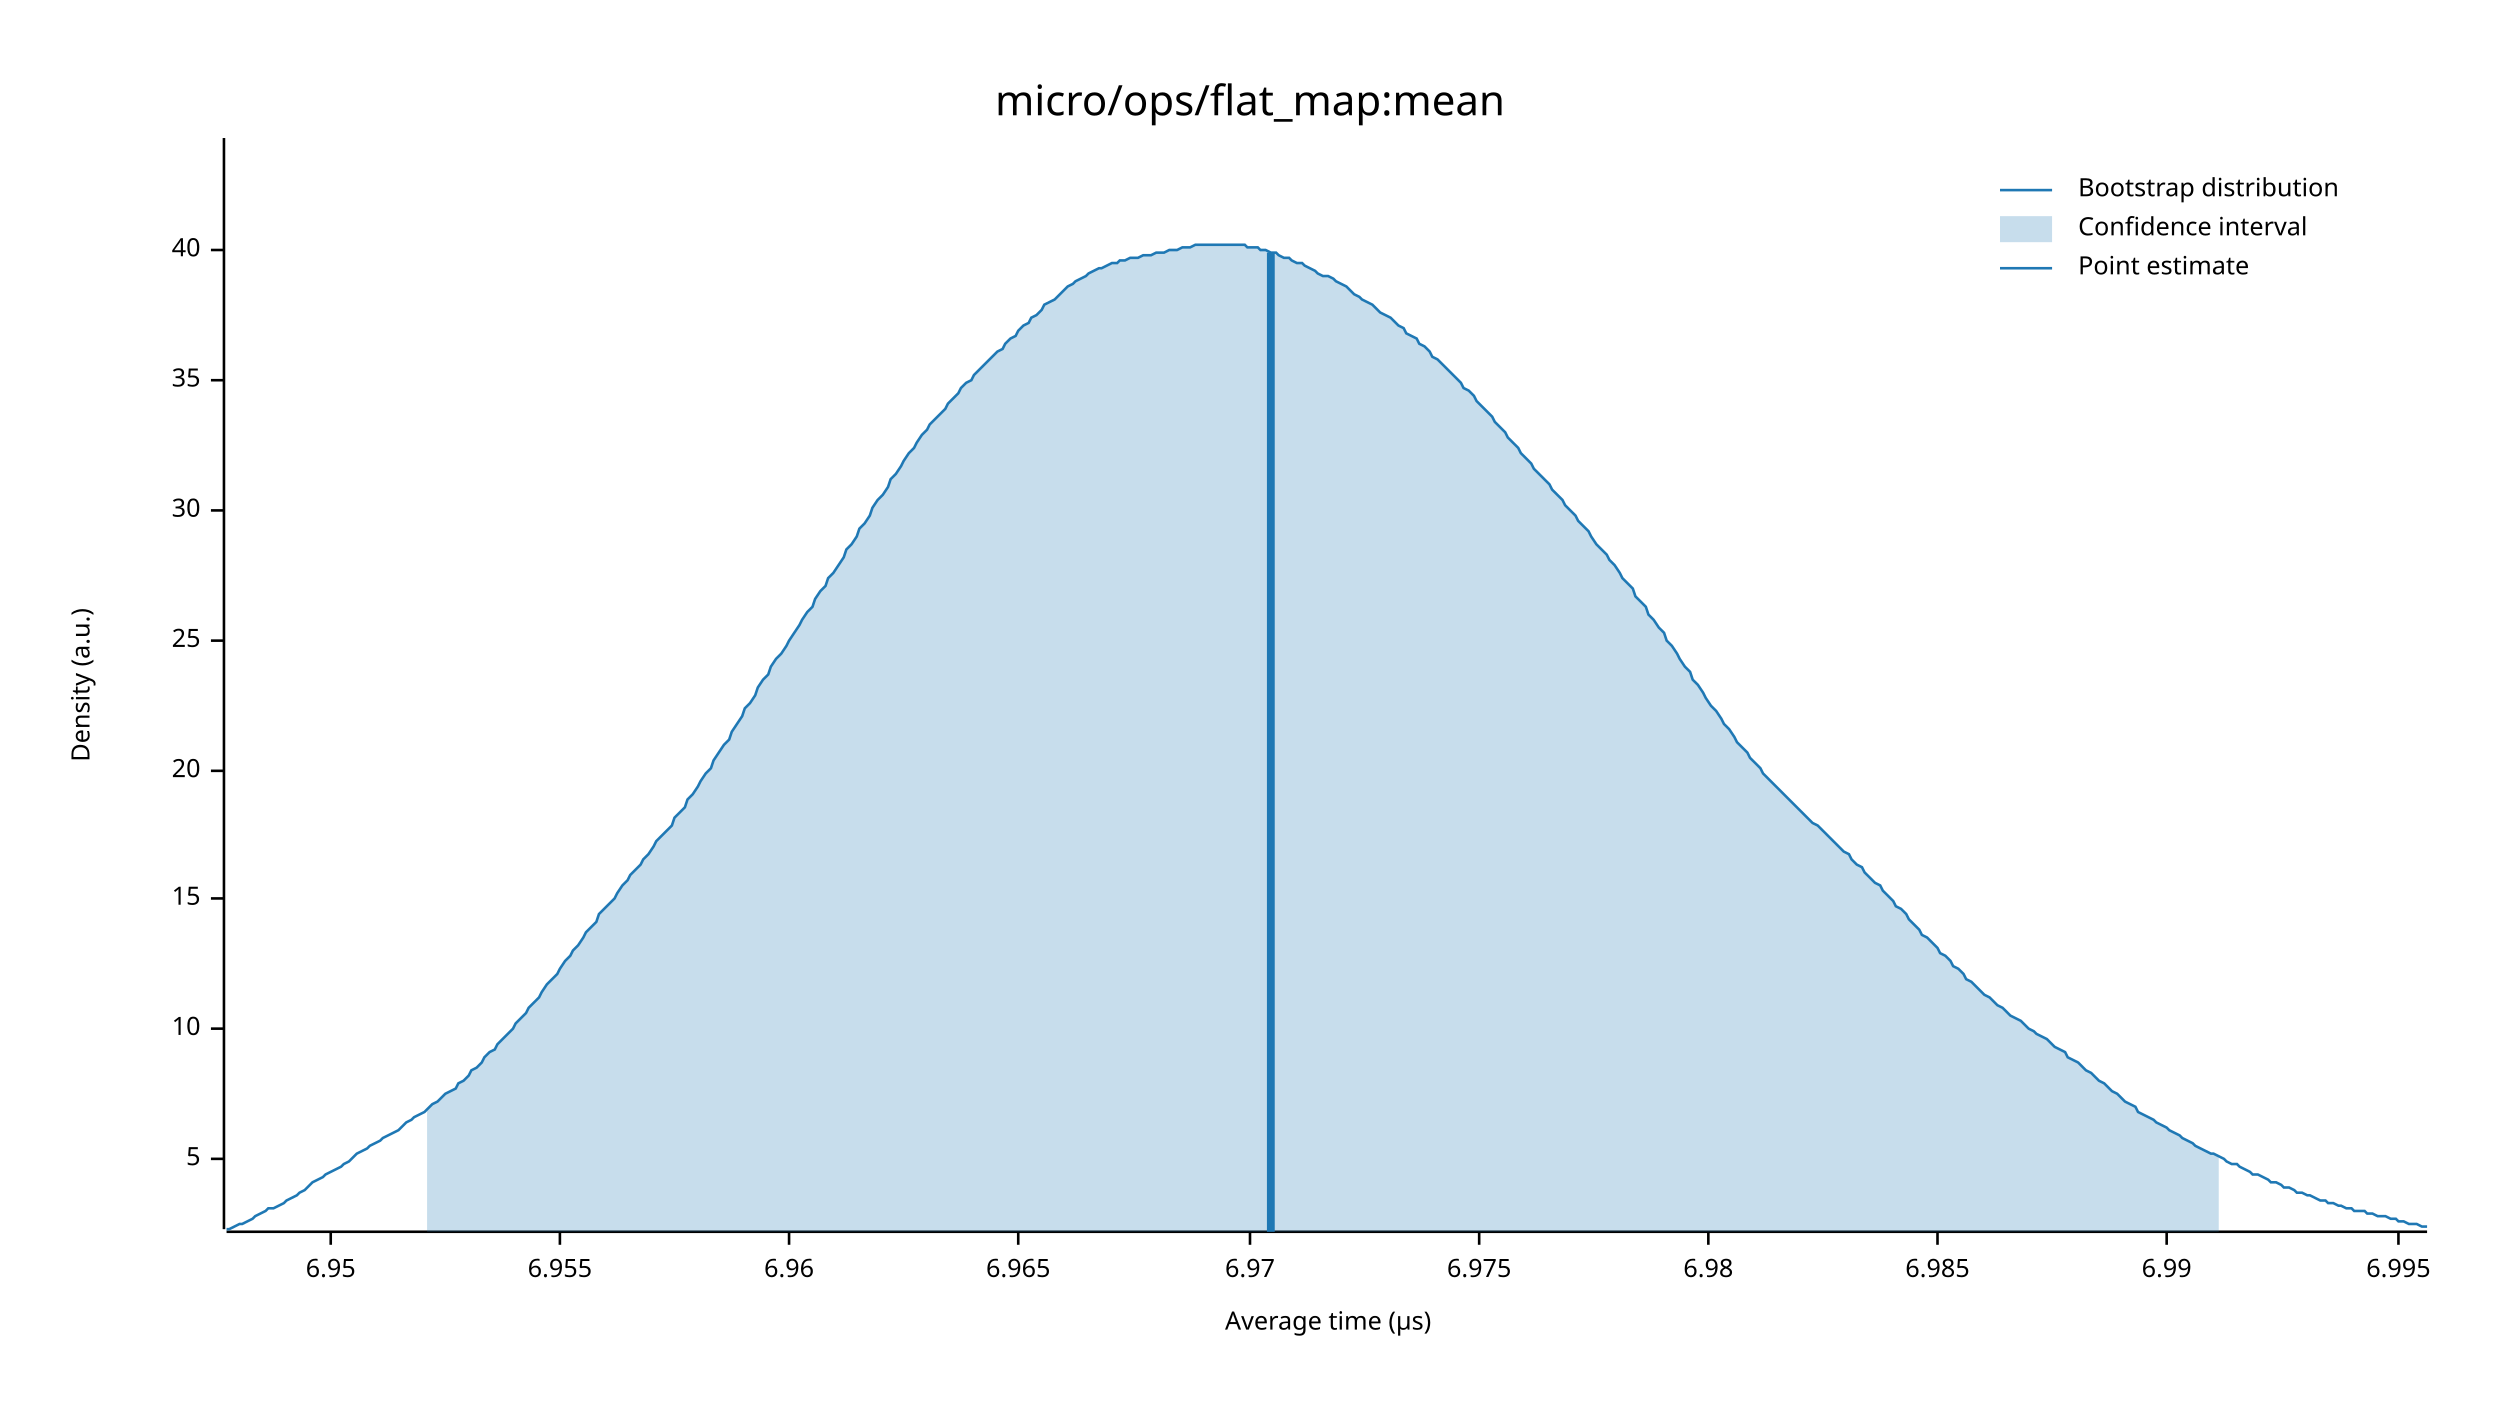
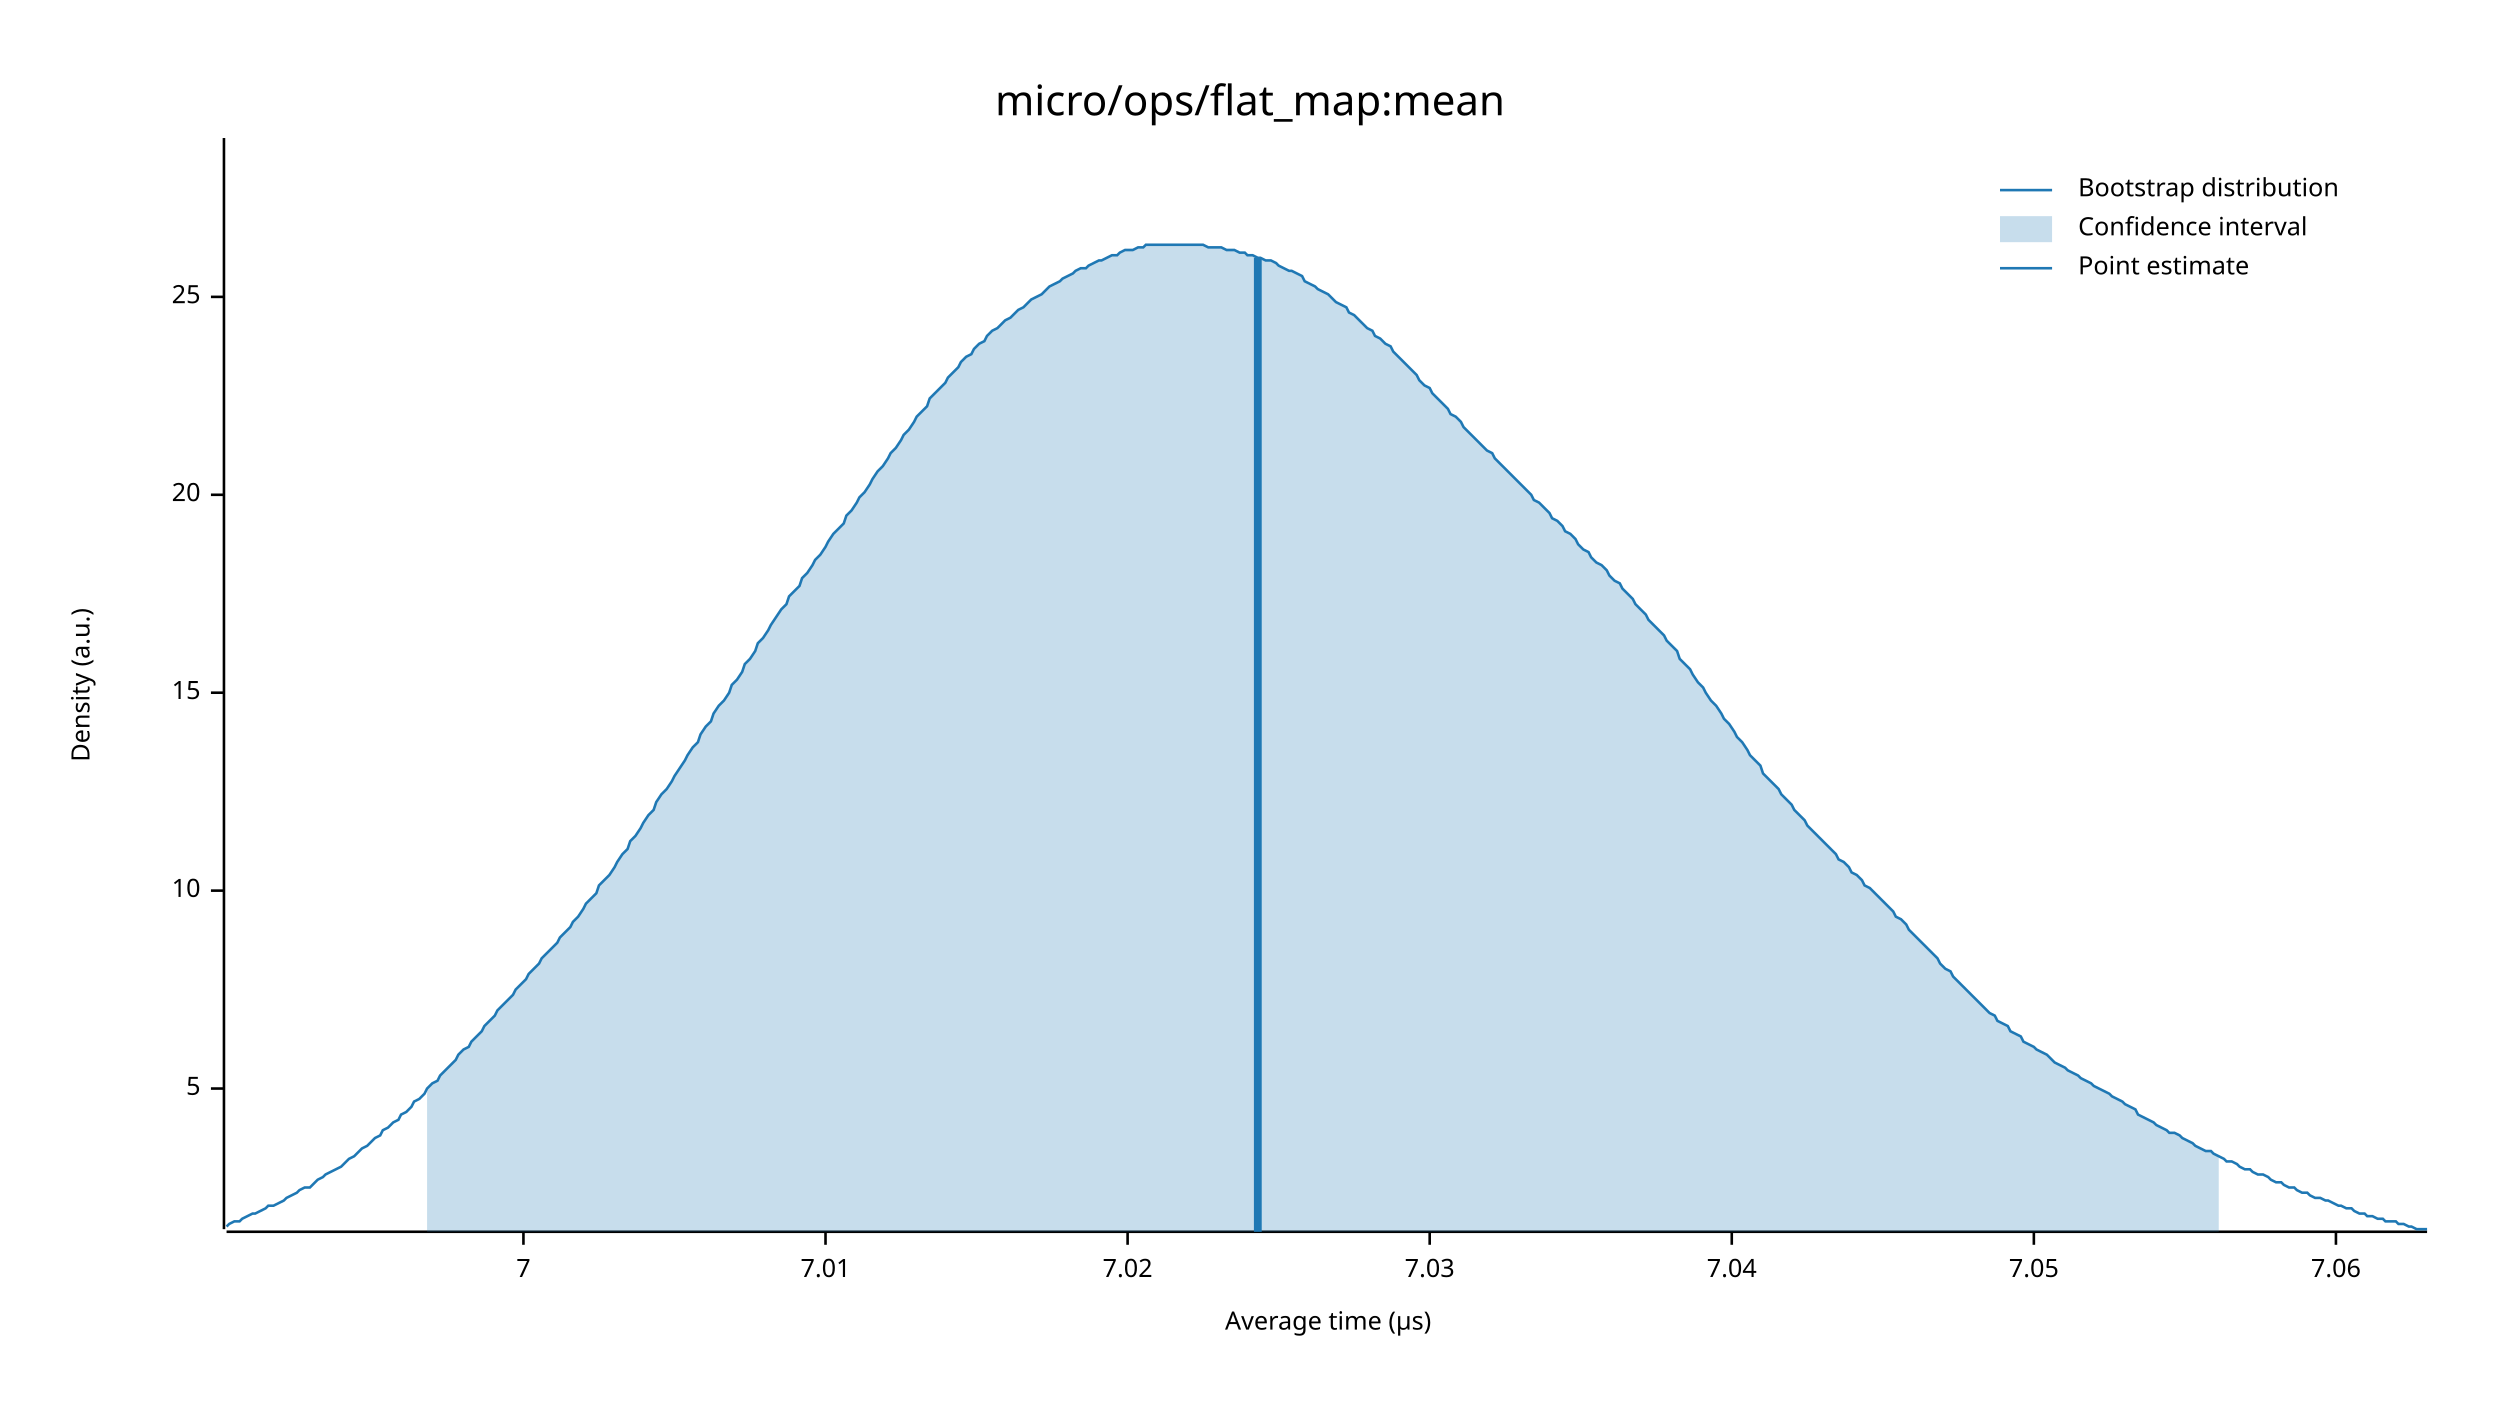
<svg xmlns="http://www.w3.org/2000/svg" width="960" height="540" viewBox="0 0 960 540">
  <text x="480" y="32" dy="0.76em" text-anchor="middle" font-family="sans-serif" font-size="16.129" opacity="1" fill="#000000">
micro/ops/flat_map:mean
</text>
  <text x="27" y="263" dy="0.76em" text-anchor="middle" font-family="sans-serif" font-size="9.677" opacity="1" fill="#000000" transform="rotate(270, 27, 263)">
Density (a.u.)
</text>
  <text x="510" y="513" dy="-0.5ex" text-anchor="middle" font-family="sans-serif" font-size="9.677" opacity="1" fill="#000000">
Average time (µs)
</text>
  <polyline fill="none" opacity="1" stroke="#000000" stroke-width="1" points="86,53 86,472 " />
-   <text x="77" y="445" dy="0.5ex" text-anchor="end" font-family="sans-serif" font-size="9.677" opacity="1" fill="#000000">
+   <text x="77" y="418" dy="0.5ex" text-anchor="end" font-family="sans-serif" font-size="9.677" opacity="1" fill="#000000">
5
</text>
-   <polyline fill="none" opacity="1" stroke="#000000" stroke-width="1" points="81,445 86,445 " />
-   <text x="77" y="395" dy="0.5ex" text-anchor="end" font-family="sans-serif" font-size="9.677" opacity="1" fill="#000000">
+   <polyline fill="none" opacity="1" stroke="#000000" stroke-width="1" points="81,418 86,418 " />
+   <text x="77" y="342" dy="0.5ex" text-anchor="end" font-family="sans-serif" font-size="9.677" opacity="1" fill="#000000">
10
</text>
-   <polyline fill="none" opacity="1" stroke="#000000" stroke-width="1" points="81,395 86,395 " />
-   <text x="77" y="345" dy="0.5ex" text-anchor="end" font-family="sans-serif" font-size="9.677" opacity="1" fill="#000000">
+   <polyline fill="none" opacity="1" stroke="#000000" stroke-width="1" points="81,342 86,342 " />
+   <text x="77" y="266" dy="0.5ex" text-anchor="end" font-family="sans-serif" font-size="9.677" opacity="1" fill="#000000">
15
</text>
-   <polyline fill="none" opacity="1" stroke="#000000" stroke-width="1" points="81,345 86,345 " />
-   <text x="77" y="296" dy="0.5ex" text-anchor="end" font-family="sans-serif" font-size="9.677" opacity="1" fill="#000000">
+   <polyline fill="none" opacity="1" stroke="#000000" stroke-width="1" points="81,266 86,266 " />
+   <text x="77" y="190" dy="0.5ex" text-anchor="end" font-family="sans-serif" font-size="9.677" opacity="1" fill="#000000">
20
</text>
-   <polyline fill="none" opacity="1" stroke="#000000" stroke-width="1" points="81,296 86,296 " />
-   <text x="77" y="246" dy="0.5ex" text-anchor="end" font-family="sans-serif" font-size="9.677" opacity="1" fill="#000000">
+   <polyline fill="none" opacity="1" stroke="#000000" stroke-width="1" points="81,190 86,190 " />
+   <text x="77" y="114" dy="0.5ex" text-anchor="end" font-family="sans-serif" font-size="9.677" opacity="1" fill="#000000">
25
</text>
-   <polyline fill="none" opacity="1" stroke="#000000" stroke-width="1" points="81,246 86,246 " />
-   <text x="77" y="196" dy="0.5ex" text-anchor="end" font-family="sans-serif" font-size="9.677" opacity="1" fill="#000000">
- 30
+   <polyline fill="none" opacity="1" stroke="#000000" stroke-width="1" points="81,114 86,114 " />
+   <polyline fill="none" opacity="1" stroke="#000000" stroke-width="1" points="87,473 932,473 " />
+   <text x="201" y="483" dy="0.76em" text-anchor="middle" font-family="sans-serif" font-size="9.677" opacity="1" fill="#000000">
+ 7
</text>
-   <polyline fill="none" opacity="1" stroke="#000000" stroke-width="1" points="81,196 86,196 " />
-   <text x="77" y="146" dy="0.5ex" text-anchor="end" font-family="sans-serif" font-size="9.677" opacity="1" fill="#000000">
- 35
+   <polyline fill="none" opacity="1" stroke="#000000" stroke-width="1" points="201,473 201,478 " />
+   <text x="317" y="483" dy="0.76em" text-anchor="middle" font-family="sans-serif" font-size="9.677" opacity="1" fill="#000000">
+ 7.01
</text>
-   <polyline fill="none" opacity="1" stroke="#000000" stroke-width="1" points="81,146 86,146 " />
-   <text x="77" y="96" dy="0.5ex" text-anchor="end" font-family="sans-serif" font-size="9.677" opacity="1" fill="#000000">
- 40
+   <polyline fill="none" opacity="1" stroke="#000000" stroke-width="1" points="317,473 317,478 " />
+   <text x="433" y="483" dy="0.76em" text-anchor="middle" font-family="sans-serif" font-size="9.677" opacity="1" fill="#000000">
+ 7.02
</text>
-   <polyline fill="none" opacity="1" stroke="#000000" stroke-width="1" points="81,96 86,96 " />
-   <polyline fill="none" opacity="1" stroke="#000000" stroke-width="1" points="87,473 932,473 " />
-   <text x="127" y="483" dy="0.76em" text-anchor="middle" font-family="sans-serif" font-size="9.677" opacity="1" fill="#000000">
- 6.95
+   <polyline fill="none" opacity="1" stroke="#000000" stroke-width="1" points="433,473 433,478 " />
+   <text x="549" y="483" dy="0.76em" text-anchor="middle" font-family="sans-serif" font-size="9.677" opacity="1" fill="#000000">
+ 7.03
</text>
-   <polyline fill="none" opacity="1" stroke="#000000" stroke-width="1" points="127,473 127,478 " />
-   <text x="215" y="483" dy="0.76em" text-anchor="middle" font-family="sans-serif" font-size="9.677" opacity="1" fill="#000000">
- 6.955
+   <polyline fill="none" opacity="1" stroke="#000000" stroke-width="1" points="549,473 549,478 " />
+   <text x="665" y="483" dy="0.76em" text-anchor="middle" font-family="sans-serif" font-size="9.677" opacity="1" fill="#000000">
+ 7.04
</text>
-   <polyline fill="none" opacity="1" stroke="#000000" stroke-width="1" points="215,473 215,478 " />
-   <text x="303" y="483" dy="0.76em" text-anchor="middle" font-family="sans-serif" font-size="9.677" opacity="1" fill="#000000">
- 6.96
+   <polyline fill="none" opacity="1" stroke="#000000" stroke-width="1" points="665,473 665,478 " />
+   <text x="781" y="483" dy="0.76em" text-anchor="middle" font-family="sans-serif" font-size="9.677" opacity="1" fill="#000000">
+ 7.05
</text>
-   <polyline fill="none" opacity="1" stroke="#000000" stroke-width="1" points="303,473 303,478 " />
-   <text x="391" y="483" dy="0.76em" text-anchor="middle" font-family="sans-serif" font-size="9.677" opacity="1" fill="#000000">
- 6.965
+   <polyline fill="none" opacity="1" stroke="#000000" stroke-width="1" points="781,473 781,478 " />
+   <text x="897" y="483" dy="0.76em" text-anchor="middle" font-family="sans-serif" font-size="9.677" opacity="1" fill="#000000">
+ 7.06
</text>
-   <polyline fill="none" opacity="1" stroke="#000000" stroke-width="1" points="391,473 391,478 " />
-   <text x="480" y="483" dy="0.76em" text-anchor="middle" font-family="sans-serif" font-size="9.677" opacity="1" fill="#000000">
- 6.97
- </text>
-   <polyline fill="none" opacity="1" stroke="#000000" stroke-width="1" points="480,473 480,478 " />
-   <text x="568" y="483" dy="0.76em" text-anchor="middle" font-family="sans-serif" font-size="9.677" opacity="1" fill="#000000">
- 6.975
- </text>
-   <polyline fill="none" opacity="1" stroke="#000000" stroke-width="1" points="568,473 568,478 " />
-   <text x="656" y="483" dy="0.76em" text-anchor="middle" font-family="sans-serif" font-size="9.677" opacity="1" fill="#000000">
- 6.98
- </text>
-   <polyline fill="none" opacity="1" stroke="#000000" stroke-width="1" points="656,473 656,478 " />
-   <text x="744" y="483" dy="0.76em" text-anchor="middle" font-family="sans-serif" font-size="9.677" opacity="1" fill="#000000">
- 6.985
- </text>
-   <polyline fill="none" opacity="1" stroke="#000000" stroke-width="1" points="744,473 744,478 " />
-   <text x="832" y="483" dy="0.76em" text-anchor="middle" font-family="sans-serif" font-size="9.677" opacity="1" fill="#000000">
- 6.99
- </text>
-   <polyline fill="none" opacity="1" stroke="#000000" stroke-width="1" points="832,473 832,478 " />
-   <text x="921" y="483" dy="0.76em" text-anchor="middle" font-family="sans-serif" font-size="9.677" opacity="1" fill="#000000">
- 6.995
- </text>
-   <polyline fill="none" opacity="1" stroke="#000000" stroke-width="1" points="921,473 921,478 " />
-   <polyline fill="none" opacity="1" stroke="#1F78B4" stroke-width="1" points="87,472 88,472 90,471 92,470 93,470 95,469 97,468 98,467 100,466 102,465 103,464 105,464 107,463 109,462 110,461 112,460 114,459 115,458 117,457 119,455 120,454 122,453 124,452 125,451 127,450 129,449 131,448 132,447 134,446 136,444 137,443 139,442 141,441 142,440 144,439 146,438 147,437 149,436 151,435 153,434 154,433 156,431 158,430 159,429 161,428 163,427 164,426 166,424 168,423 169,422 171,420 173,419 175,418 176,416 178,415 180,413 181,411 183,410 185,408 186,406 188,404 190,403 191,401 193,399 195,397 197,395 198,393 200,391 202,389 203,387 205,385 207,383 208,381 210,378 212,376 214,374 215,372 217,369 219,367 220,365 222,363 224,360 225,358 227,356 229,354 230,351 232,349 234,347 236,345 237,343 239,340 241,338 242,336 244,334 246,332 247,330 249,328 251,325 252,323 254,321 256,319 258,317 259,314 261,312 263,310 264,307 266,305 268,302 269,300 271,297 273,295 274,292 276,289 278,286 280,284 281,281 283,278 285,275 286,272 288,270 290,267 291,264 293,261 295,259 296,256 298,253 300,251 302,248 303,246 305,243 307,240 308,238 310,235 312,233 313,230 315,227 317,225 318,222 320,220 322,217 324,214 325,211 327,209 329,206 330,203 332,201 334,198 335,195 337,192 339,190 341,187 342,184 344,182 346,179 347,177 349,174 351,172 352,170 354,167 356,165 357,163 359,161 361,159 363,157 364,155 366,153 368,151 369,149 371,147 373,146 374,144 376,142 378,140 379,139 381,137 383,135 385,134 386,132 388,130 390,129 391,127 393,125 395,124 396,122 398,121 400,119 401,117 403,116 405,115 407,113 408,112 410,110 412,109 413,108 415,107 417,106 418,105 420,104 422,103 423,103 425,102 427,101 429,101 430,100 432,100 434,99 435,99 437,99 439,98 440,98 442,98 444,97 445,97 447,97 449,96 451,96 452,96 454,95 456,95 457,95 459,94 461,94 462,94 464,94 466,94 468,94 469,94 471,94 473,94 474,94 476,94 478,94 479,95 481,95 483,95 484,96 486,96 488,97 490,97 491,98 493,99 495,99 496,100 498,101 500,101 501,102 503,103 505,104 506,105 508,106 510,106 512,107 513,108 515,109 517,110 518,111 520,113 522,114 523,115 525,116 527,117 528,118 530,120 532,121 534,122 535,123 537,125 539,126 540,128 542,129 544,130 545,132 547,133 549,135 550,137 552,138 554,140 556,142 557,143 559,145 561,147 562,149 564,150 566,152 567,154 569,156 571,158 573,160 574,162 576,164 578,166 579,168 581,170 583,172 584,174 586,176 588,178 589,180 591,182 593,184 595,186 596,188 598,190 600,192 601,194 603,196 605,198 606,200 608,202 610,204 611,206 613,209 615,211 617,213 618,215 620,217 622,220 623,222 625,224 627,226 628,229 630,231 632,233 633,236 635,238 637,241 639,243 640,246 642,248 644,251 645,253 647,256 649,258 650,261 652,263 654,266 655,268 657,271 659,273 661,276 662,278 664,280 666,283 667,285 669,287 671,289 672,291 674,293 676,295 677,297 679,299 681,301 683,303 684,304 686,306 688,308 689,309 691,311 693,313 694,314 696,316 698,317 700,319 701,320 703,322 705,324 706,325 708,327 710,328 711,330 713,332 715,333 716,335 718,337 720,339 722,340 723,342 725,344 727,346 728,348 730,349 732,351 733,353 735,355 737,357 738,359 740,360 742,362 744,364 745,366 747,367 749,369 750,371 752,372 754,374 755,376 757,377 759,379 760,380 762,382 764,383 766,385 767,386 769,387 771,389 772,390 774,391 776,392 777,393 779,395 781,396 782,397 784,398 786,399 788,401 789,402 791,403 793,404 794,406 796,407 798,408 799,409 801,411 803,412 804,413 806,415 808,416 810,418 811,419 813,420 815,422 816,423 818,424 820,425 821,427 823,428 825,429 827,430 828,431 830,432 832,433 833,434 835,435 837,436 838,437 840,438 842,439 843,440 845,441 847,442 849,443 850,443 852,444 854,445 855,446 857,447 859,447 860,448 862,449 864,450 865,451 867,451 869,452 871,453 872,454 874,454 876,455 877,456 879,456 881,457 882,458 884,458 886,459 887,459 889,460 891,461 893,461 894,462 896,462 898,463 899,463 901,464 903,464 904,465 906,465 908,465 909,466 911,466 913,467 915,467 916,467 918,468 920,468 921,469 923,469 925,470 926,470 928,470 930,471 932,471 " />
-   <polygon opacity="0.25" fill="#1F78B4" points="164,426 166,424 168,423 169,422 171,420 173,419 175,418 176,416 178,415 180,413 181,411 183,410 185,408 186,406 188,404 190,403 191,401 193,399 195,397 197,395 198,393 200,391 202,389 203,387 205,385 207,383 208,381 210,378 212,376 214,374 215,372 217,369 219,367 220,365 222,363 224,360 225,358 227,356 229,354 230,351 232,349 234,347 236,345 237,343 239,340 241,338 242,336 244,334 246,332 247,330 249,328 251,325 252,323 254,321 256,319 258,317 259,314 261,312 263,310 264,307 266,305 268,302 269,300 271,297 273,295 274,292 276,289 278,286 280,284 281,281 283,278 285,275 286,272 288,270 290,267 291,264 293,261 295,259 296,256 298,253 300,251 302,248 303,246 305,243 307,240 308,238 310,235 312,233 313,230 315,227 317,225 318,222 320,220 322,217 324,214 325,211 327,209 329,206 330,203 332,201 334,198 335,195 337,192 339,190 341,187 342,184 344,182 346,179 347,177 349,174 351,172 352,170 354,167 356,165 357,163 359,161 361,159 363,157 364,155 366,153 368,151 369,149 371,147 373,146 374,144 376,142 378,140 379,139 381,137 383,135 385,134 386,132 388,130 390,129 391,127 393,125 395,124 396,122 398,121 400,119 401,117 403,116 405,115 407,113 408,112 410,110 412,109 413,108 415,107 417,106 418,105 420,104 422,103 423,103 425,102 427,101 429,101 430,100 432,100 434,99 435,99 437,99 439,98 440,98 442,98 444,97 445,97 447,97 449,96 451,96 452,96 454,95 456,95 457,95 459,94 461,94 462,94 464,94 466,94 468,94 469,94 471,94 473,94 474,94 476,94 478,94 479,95 481,95 483,95 484,96 486,96 488,97 490,97 491,98 493,99 495,99 496,100 498,101 500,101 501,102 503,103 505,104 506,105 508,106 510,106 512,107 513,108 515,109 517,110 518,111 520,113 522,114 523,115 525,116 527,117 528,118 530,120 532,121 534,122 535,123 537,125 539,126 540,128 542,129 544,130 545,132 547,133 549,135 550,137 552,138 554,140 556,142 557,143 559,145 561,147 562,149 564,150 566,152 567,154 569,156 571,158 573,160 574,162 576,164 578,166 579,168 581,170 583,172 584,174 586,176 588,178 589,180 591,182 593,184 595,186 596,188 598,190 600,192 601,194 603,196 605,198 606,200 608,202 610,204 611,206 613,209 615,211 617,213 618,215 620,217 622,220 623,222 625,224 627,226 628,229 630,231 632,233 633,236 635,238 637,241 639,243 640,246 642,248 644,251 645,253 647,256 649,258 650,261 652,263 654,266 655,268 657,271 659,273 661,276 662,278 664,280 666,283 667,285 669,287 671,289 672,291 674,293 676,295 677,297 679,299 681,301 683,303 684,304 686,306 688,308 689,309 691,311 693,313 694,314 696,316 698,317 700,319 701,320 703,322 705,324 706,325 708,327 710,328 711,330 713,332 715,333 716,335 718,337 720,339 722,340 723,342 725,344 727,346 728,348 730,349 732,351 733,353 735,355 737,357 738,359 740,360 742,362 744,364 745,366 747,367 749,369 750,371 752,372 754,374 755,376 757,377 759,379 760,380 762,382 764,383 766,385 767,386 769,387 771,389 772,390 774,391 776,392 777,393 779,395 781,396 782,397 784,398 786,399 788,401 789,402 791,403 793,404 794,406 796,407 798,408 799,409 801,411 803,412 804,413 806,415 808,416 810,418 811,419 813,420 815,422 816,423 818,424 820,425 821,427 823,428 825,429 827,430 828,431 830,432 832,433 833,434 835,435 837,436 838,437 840,438 842,439 843,440 845,441 847,442 849,443 850,443 852,444 852,473 164,473 " />
-   <polyline fill="none" opacity="1" stroke="#1F78B4" stroke-width="3" points="488,473 488,97 " />
+   <polyline fill="none" opacity="1" stroke="#000000" stroke-width="1" points="897,473 897,478 " />
+   <polyline fill="none" opacity="1" stroke="#1F78B4" stroke-width="1" points="87,471 88,470 90,469 92,469 93,468 95,467 97,466 98,466 100,465 102,464 103,463 105,463 107,462 109,461 110,460 112,459 114,458 115,457 117,456 119,456 120,455 122,453 124,452 125,451 127,450 129,449 131,448 132,447 134,445 136,444 137,443 139,441 141,440 142,439 144,437 146,436 147,434 149,433 151,431 153,430 154,428 156,427 158,425 159,423 161,422 163,420 164,418 166,416 168,415 169,413 171,411 173,409 175,407 176,405 178,403 180,402 181,400 183,398 185,396 186,394 188,392 190,390 191,388 193,386 195,384 197,382 198,380 200,378 202,376 203,374 205,372 207,370 208,368 210,366 212,364 214,362 215,360 217,358 219,356 220,354 222,352 224,349 225,347 227,345 229,343 230,340 232,338 234,336 236,333 237,331 239,328 241,326 242,323 244,321 246,318 247,316 249,313 251,311 252,308 254,305 256,303 258,300 259,298 261,295 263,292 264,290 266,287 268,285 269,282 271,279 273,277 274,274 276,271 278,269 280,266 281,263 283,261 285,258 286,255 288,253 290,250 291,247 293,245 295,242 296,240 298,237 300,234 302,232 303,229 305,227 307,225 308,222 310,220 312,217 313,215 315,213 317,210 318,208 320,205 322,203 324,201 325,198 327,196 329,193 330,191 332,189 334,186 335,184 337,181 339,179 341,176 342,174 344,172 346,169 347,167 349,165 351,162 352,160 354,158 356,156 357,153 359,151 361,149 363,147 364,145 366,143 368,141 369,139 371,137 373,136 374,134 376,132 378,131 379,129 381,127 383,126 385,124 386,123 388,122 390,120 391,119 393,118 395,116 396,115 398,114 400,113 401,112 403,110 405,109 407,108 408,107 410,106 412,105 413,104 415,103 417,103 418,102 420,101 422,100 423,100 425,99 427,98 429,98 430,97 432,96 434,96 435,96 437,95 439,95 440,94 442,94 444,94 445,94 447,94 449,94 451,94 452,94 454,94 456,94 457,94 459,94 461,94 462,94 464,95 466,95 468,95 469,95 471,96 473,96 474,96 476,97 478,97 479,98 481,98 483,99 484,99 486,100 488,100 490,101 491,102 493,103 495,104 496,104 498,105 500,106 501,108 503,109 505,110 506,111 508,112 510,113 512,115 513,116 515,117 517,118 518,120 520,121 522,123 523,124 525,126 527,127 528,129 530,130 532,132 534,133 535,135 537,137 539,139 540,140 542,142 544,144 545,146 547,148 549,149 550,151 552,153 554,155 556,157 557,159 559,160 561,162 562,164 564,166 566,168 567,169 569,171 571,173 573,174 574,176 576,178 578,180 579,181 581,183 583,185 584,186 586,188 588,190 589,192 591,193 593,195 595,197 596,199 598,200 600,202 601,204 603,205 605,207 606,209 608,211 610,212 611,214 613,216 615,217 617,219 618,221 620,223 622,224 623,226 625,228 627,230 628,232 630,234 632,236 633,238 635,240 637,242 639,244 640,246 642,248 644,250 645,253 647,255 649,257 650,259 652,262 654,264 655,266 657,269 659,271 661,274 662,276 664,278 666,281 667,283 669,285 671,288 672,290 674,292 676,294 677,297 679,299 681,301 683,303 684,305 686,307 688,309 689,311 691,313 693,315 694,317 696,319 698,321 700,323 701,324 703,326 705,328 706,330 708,331 710,333 711,335 713,336 715,338 716,340 718,341 720,343 722,345 723,346 725,348 727,350 728,352 730,353 732,355 733,357 735,359 737,361 738,362 740,364 742,366 744,368 745,370 747,372 749,373 750,375 752,377 754,379 755,380 757,382 759,384 760,385 762,387 764,389 766,390 767,392 769,393 771,394 772,396 774,397 776,398 777,400 779,401 781,402 782,403 784,404 786,405 788,407 789,408 791,409 793,410 794,411 796,412 798,413 799,414 801,415 803,416 804,417 806,418 808,419 810,420 811,421 813,422 815,423 816,424 818,425 820,426 821,428 823,429 825,430 827,431 828,432 830,433 832,434 833,435 835,435 837,436 838,437 840,438 842,439 843,440 845,441 847,442 849,442 850,443 852,444 854,445 855,446 857,446 859,447 860,448 862,449 864,449 865,450 867,451 869,451 871,452 872,453 874,454 876,454 877,455 879,456 881,456 882,457 884,458 886,458 887,459 889,460 891,460 893,461 894,461 896,462 898,463 899,463 901,464 903,464 904,465 906,466 908,466 909,467 911,467 913,468 915,468 916,469 918,469 920,469 921,470 923,470 925,471 926,471 928,472 930,472 932,472 " />
+   <polygon opacity="0.25" fill="#1F78B4" points="164,418 166,416 168,415 169,413 171,411 173,409 175,407 176,405 178,403 180,402 181,400 183,398 185,396 186,394 188,392 190,390 191,388 193,386 195,384 197,382 198,380 200,378 202,376 203,374 205,372 207,370 208,368 210,366 212,364 214,362 215,360 217,358 219,356 220,354 222,352 224,349 225,347 227,345 229,343 230,340 232,338 234,336 236,333 237,331 239,328 241,326 242,323 244,321 246,318 247,316 249,313 251,311 252,308 254,305 256,303 258,300 259,298 261,295 263,292 264,290 266,287 268,285 269,282 271,279 273,277 274,274 276,271 278,269 280,266 281,263 283,261 285,258 286,255 288,253 290,250 291,247 293,245 295,242 296,240 298,237 300,234 302,232 303,229 305,227 307,225 308,222 310,220 312,217 313,215 315,213 317,210 318,208 320,205 322,203 324,201 325,198 327,196 329,193 330,191 332,189 334,186 335,184 337,181 339,179 341,176 342,174 344,172 346,169 347,167 349,165 351,162 352,160 354,158 356,156 357,153 359,151 361,149 363,147 364,145 366,143 368,141 369,139 371,137 373,136 374,134 376,132 378,131 379,129 381,127 383,126 385,124 386,123 388,122 390,120 391,119 393,118 395,116 396,115 398,114 400,113 401,112 403,110 405,109 407,108 408,107 410,106 412,105 413,104 415,103 417,103 418,102 420,101 422,100 423,100 425,99 427,98 429,98 430,97 432,96 434,96 435,96 437,95 439,95 440,94 442,94 444,94 445,94 447,94 449,94 451,94 452,94 454,94 456,94 457,94 459,94 461,94 462,94 464,95 466,95 468,95 469,95 471,96 473,96 474,96 476,97 478,97 479,98 481,98 483,99 484,99 486,100 488,100 490,101 491,102 493,103 495,104 496,104 498,105 500,106 501,108 503,109 505,110 506,111 508,112 510,113 512,115 513,116 515,117 517,118 518,120 520,121 522,123 523,124 525,126 527,127 528,129 530,130 532,132 534,133 535,135 537,137 539,139 540,140 542,142 544,144 545,146 547,148 549,149 550,151 552,153 554,155 556,157 557,159 559,160 561,162 562,164 564,166 566,168 567,169 569,171 571,173 573,174 574,176 576,178 578,180 579,181 581,183 583,185 584,186 586,188 588,190 589,192 591,193 593,195 595,197 596,199 598,200 600,202 601,204 603,205 605,207 606,209 608,211 610,212 611,214 613,216 615,217 617,219 618,221 620,223 622,224 623,226 625,228 627,230 628,232 630,234 632,236 633,238 635,240 637,242 639,244 640,246 642,248 644,250 645,253 647,255 649,257 650,259 652,262 654,264 655,266 657,269 659,271 661,274 662,276 664,278 666,281 667,283 669,285 671,288 672,290 674,292 676,294 677,297 679,299 681,301 683,303 684,305 686,307 688,309 689,311 691,313 693,315 694,317 696,319 698,321 700,323 701,324 703,326 705,328 706,330 708,331 710,333 711,335 713,336 715,338 716,340 718,341 720,343 722,345 723,346 725,348 727,350 728,352 730,353 732,355 733,357 735,359 737,361 738,362 740,364 742,366 744,368 745,370 747,372 749,373 750,375 752,377 754,379 755,380 757,382 759,384 760,385 762,387 764,389 766,390 767,392 769,393 771,394 772,396 774,397 776,398 777,400 779,401 781,402 782,403 784,404 786,405 788,407 789,408 791,409 793,410 794,411 796,412 798,413 799,414 801,415 803,416 804,417 806,418 808,419 810,420 811,421 813,422 815,423 816,424 818,425 820,426 821,428 823,429 825,430 827,431 828,432 830,433 832,434 833,435 835,435 837,436 838,437 840,438 842,439 843,440 845,441 847,442 849,442 850,443 852,444 852,473 164,473 " />
+   <polyline fill="none" opacity="1" stroke="#1F78B4" stroke-width="3" points="483,473 483,99 " />
  <text x="798" y="68" dy="0.76em" text-anchor="start" font-family="sans-serif" font-size="9.677" opacity="1" fill="#000000">
Bootstrap distribution
</text>
  <text x="798" y="83" dy="0.76em" text-anchor="start" font-family="sans-serif" font-size="9.677" opacity="1" fill="#000000">
Confidence interval
</text>
  <text x="798" y="98" dy="0.76em" text-anchor="start" font-family="sans-serif" font-size="9.677" opacity="1" fill="#000000">
Point estimate
</text>
  <polyline fill="none" opacity="1" stroke="#1F78B4" stroke-width="1" points="768,73 788,73 " />
  <rect x="768" y="83" width="20" height="10" opacity="0.25" fill="#1F78B4" stroke="none" />
  <polyline fill="none" opacity="1" stroke="#1F78B4" stroke-width="1" points="768,103 788,103 " />
</svg>
